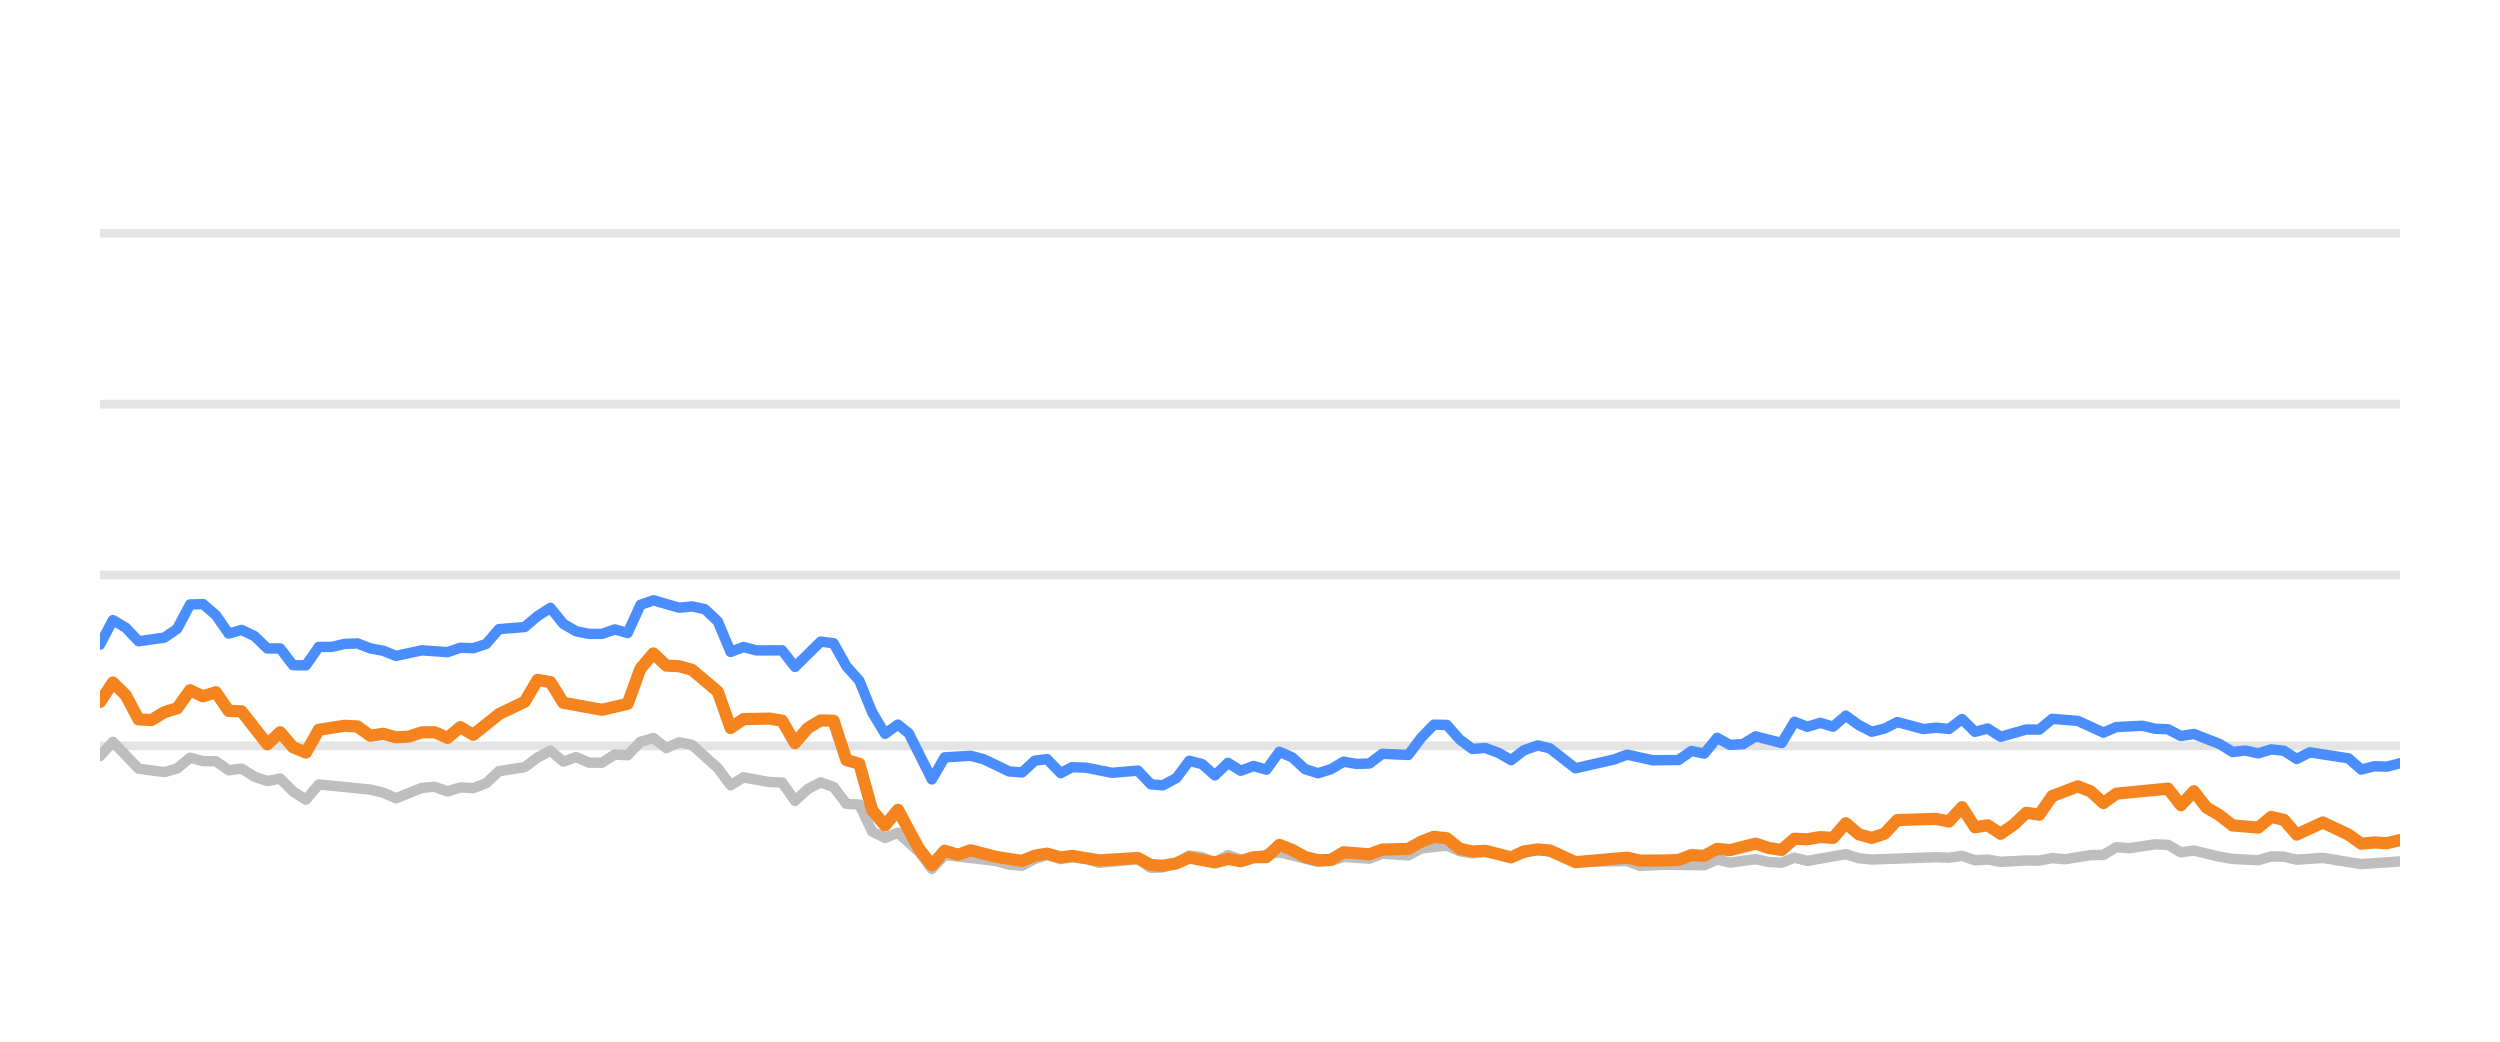
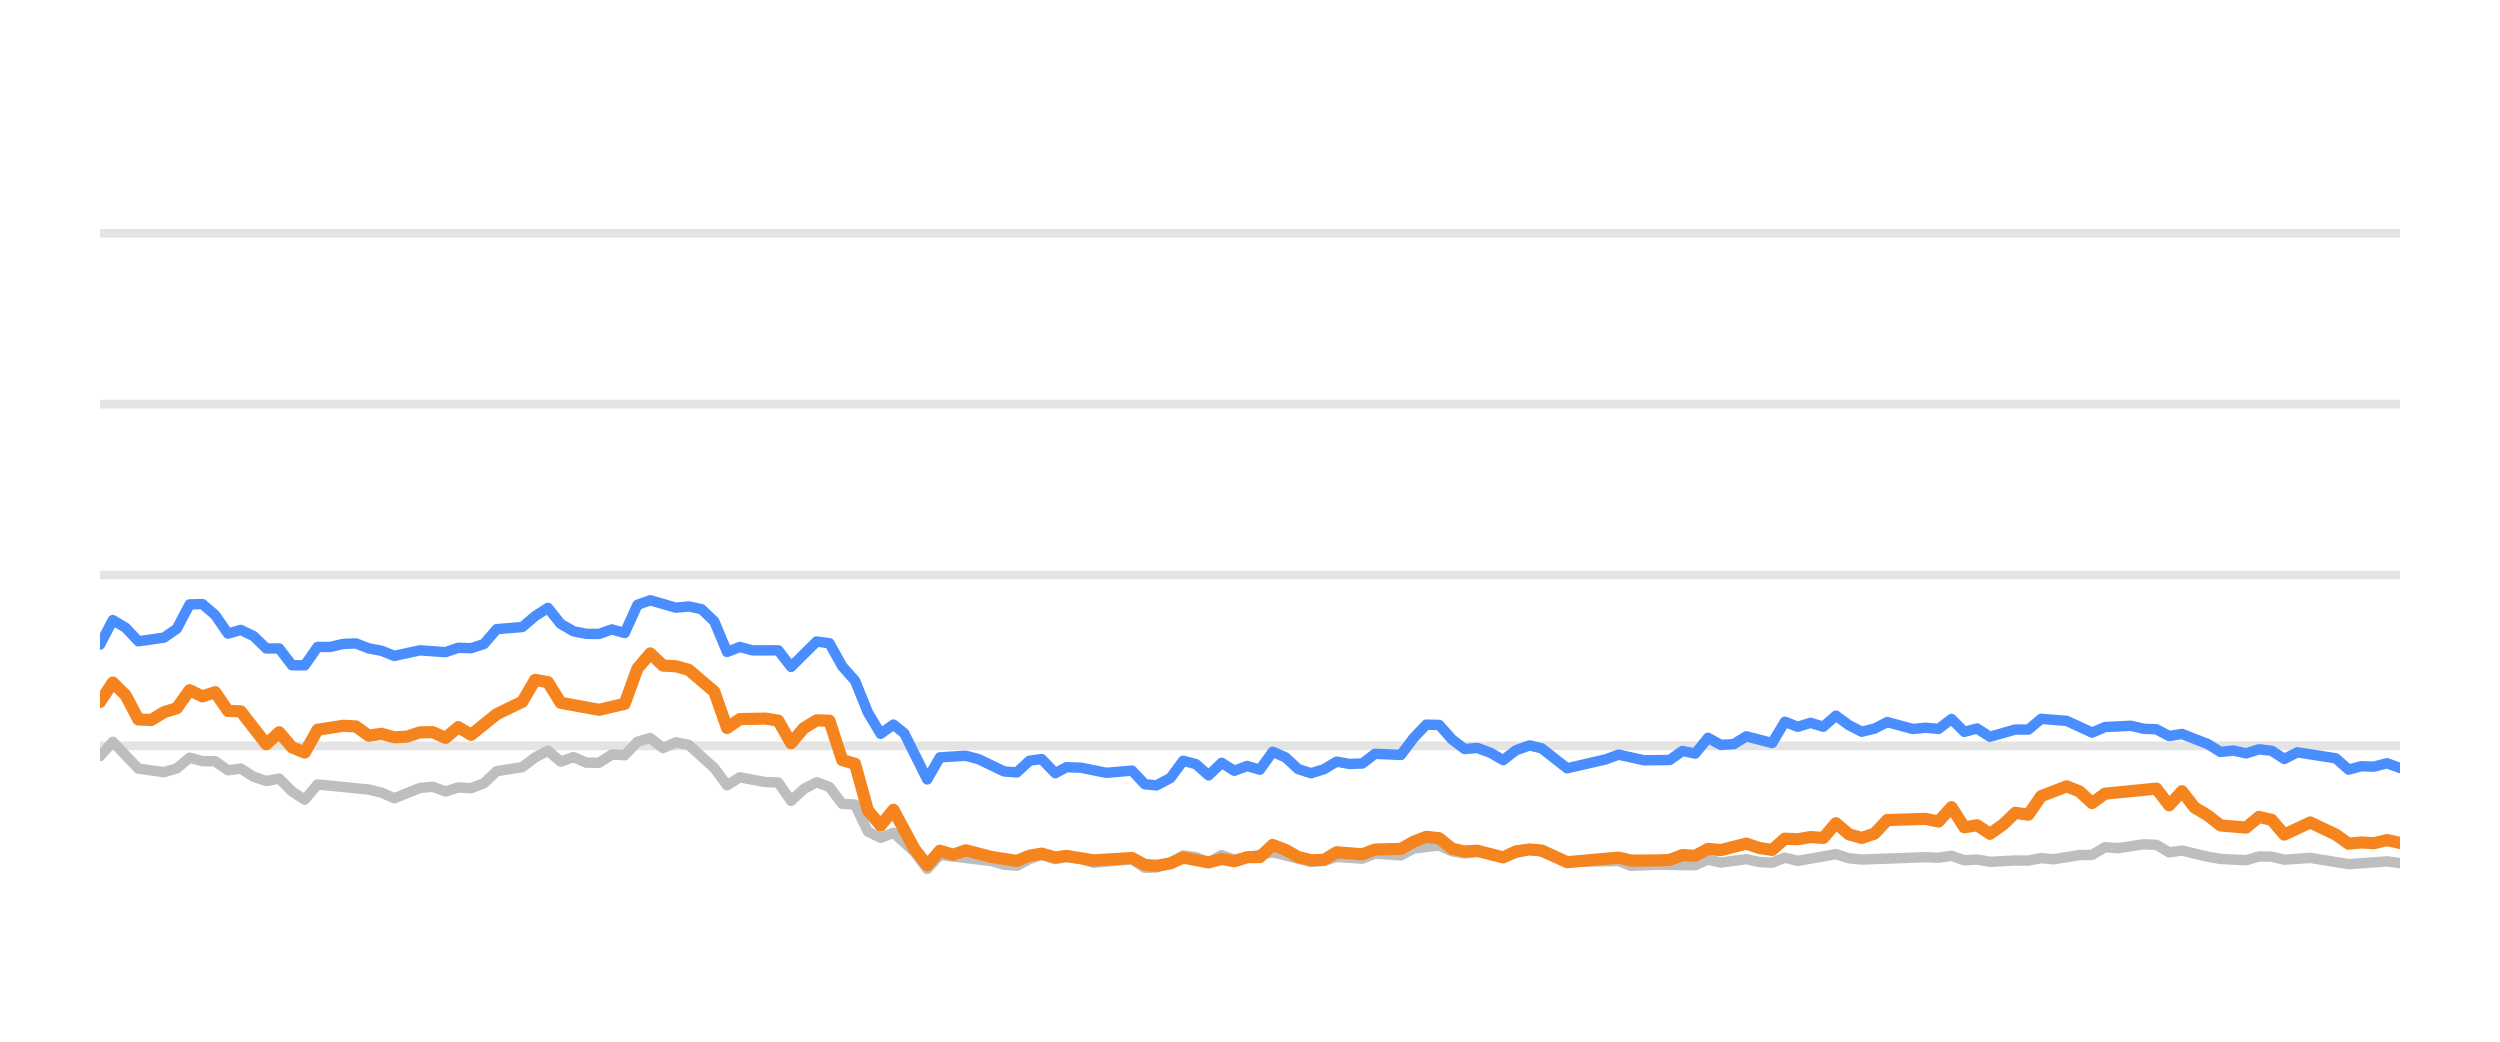
<svg xmlns="http://www.w3.org/2000/svg" width="144pt" height="60pt" viewBox="0 0 144 60" version="1.1">
  <defs>
    <style type="text/css">*{stroke-linejoin: round; stroke-linecap: butt}</style>
  </defs>
  <g id="figure_1">
    <g id="patch_1">
      <path d="M 0 60  L 144 60  L 144 0  L 0 0  L 0 60  z " style="fill: none; opacity: 0" />
    </g>
    <g id="axes_1">
      <g id="patch_2">
        <path d="M 5.76 52.8  L 138.24 52.8  L 138.24 3.6  L 5.76 3.6  L 5.76 52.8  z " style="fill: none" />
      </g>
      <g id="matplotlib.axis_1" />
      <g id="matplotlib.axis_2" />
      <g id="line2d_1">
-         <path d="M 5.76 42.96  L 138.24 42.96  " clip-path="url(#pdfdb8726b2)" style="fill: none; stroke: #b2b2b2; stroke-opacity: 0.35; stroke-width: 0.5; stroke-linecap: square" />
+         <path d="M 5.76 42.96  L 138.24 42.96  " clip-path="url(#pcf64472625)" style="fill: none; stroke: #b2b2b2; stroke-opacity: 0.35; stroke-width: 0.5; stroke-linecap: square" />
      </g>
      <g id="line2d_2">
-         <path d="M 5.76 33.12  L 138.24 33.12  " clip-path="url(#pdfdb8726b2)" style="fill: none; stroke: #b2b2b2; stroke-opacity: 0.35; stroke-width: 0.5; stroke-linecap: square" />
+         <path d="M 5.76 33.12  L 138.24 33.12  " clip-path="url(#pcf64472625)" style="fill: none; stroke: #b2b2b2; stroke-opacity: 0.35; stroke-width: 0.5; stroke-linecap: square" />
      </g>
      <g id="line2d_3">
-         <path d="M 5.76 23.28  L 138.24 23.28  " clip-path="url(#pdfdb8726b2)" style="fill: none; stroke: #b2b2b2; stroke-opacity: 0.35; stroke-width: 0.5; stroke-linecap: square" />
+         <path d="M 5.76 23.28  L 138.24 23.28  " clip-path="url(#pcf64472625)" style="fill: none; stroke: #b2b2b2; stroke-opacity: 0.35; stroke-width: 0.5; stroke-linecap: square" />
      </g>
      <g id="line2d_4">
-         <path d="M 5.76 13.44  L 138.24 13.44  " clip-path="url(#pdfdb8726b2)" style="fill: none; stroke: #b2b2b2; stroke-opacity: 0.35; stroke-width: 0.5; stroke-linecap: square" />
+         <path d="M 5.76 13.44  L 138.24 13.44  " clip-path="url(#pcf64472625)" style="fill: none; stroke: #b2b2b2; stroke-opacity: 0.35; stroke-width: 0.5; stroke-linecap: square" />
      </g>
      <g id="line2d_5">
-         <path d="M 5.76 43.555  L 6.501 42.729  L 7.984 44.274  L 9.466 44.475  L 10.208 44.259  L 10.949 43.644  L 11.69 43.841  L 12.432 43.851  L 13.173 44.367  L 13.914 44.269  L 14.656 44.741  L 15.397 44.987  L 16.138 44.844  L 16.879 45.587  L 17.621 46.06  L 18.362 45.184  L 21.327 45.479  L 22.068 45.656  L 22.81 45.981  L 24.292 45.386  L 25.034 45.317  L 25.775 45.587  L 26.516 45.356  L 27.258 45.4  L 27.999 45.115  L 28.74 44.421  L 30.223 44.185  L 30.964 43.629  L 31.705 43.24  L 32.447 43.87  L 33.188 43.609  L 33.929 43.929  L 34.671 43.934  L 35.412 43.462  L 36.153 43.501  L 36.894 42.724  L 37.636 42.512  L 38.377 43.088  L 39.118 42.758  L 39.86 42.901  L 41.342 44.239  L 42.083 45.233  L 42.825 44.775  L 44.307 45.046  L 45.049 45.071  L 45.79 46.133  L 46.531 45.445  L 47.273 45.061  L 48.014 45.331  L 48.755 46.301  L 49.496 46.345  L 50.238 47.895  L 50.979 48.264  L 51.72 47.964  L 52.935 49.066  L 53.676 50.05  L 54.414 49.248  L 57.393 49.597  L 58.132 49.804  L 58.873 49.868  L 59.605 49.479  L 60.307 49.248  L 61.096 49.484  L 61.744 49.376  L 62.577 49.479  L 63.318 49.7  L 65.541 49.494  L 66.285 49.986  L 66.964 49.966  L 67.765 49.7  L 68.503 49.272  L 69.243 49.371  L 69.975 49.681  L 70.733 49.253  L 71.467 49.513  L 73.69 49.09  L 75.915 49.646  L 76.659 49.587  L 77.395 49.361  L 78.88 49.459  L 79.62 49.169  L 81.116 49.272  L 81.859 48.874  L 83.335 48.702  L 84.076 49.031  L 84.81 49.159  L 85.547 49.08  L 87.043 49.366  L 88.574 48.908  L 89.269 49.051  L 90.745 49.646  L 93.724 49.597  L 94.456 49.873  L 95.933 49.809  L 98.165 49.838  L 98.907 49.509  L 99.646 49.686  L 101.124 49.489  L 101.879 49.651  L 102.624 49.691  L 103.361 49.4  L 104.101 49.587  L 106.319 49.199  L 107.07 49.435  L 107.813 49.509  L 111.51 49.376  L 112.263 49.405  L 113.012 49.292  L 113.755 49.553  L 114.494 49.509  L 115.237 49.641  L 116.708 49.563  L 117.465 49.572  L 118.206 49.425  L 118.931 49.494  L 120.427 49.253  L 121.156 49.243  L 121.9 48.8  L 122.656 48.854  L 124.134 48.633  L 124.879 48.662  L 125.619 49.095  L 126.364 48.992  L 127.848 49.346  L 128.597 49.474  L 130.077 49.548  L 130.822 49.331  L 131.558 49.346  L 132.289 49.518  L 133.793 49.415  L 136.011 49.774  L 138.24 49.617  L 138.24 49.617  " clip-path="url(#pdfdb8726b2)" style="fill: none; stroke: #bebebe; stroke-width: 0.6; stroke-linecap: round" />
+         <path d="M 5.76 43.555  L 6.497 42.729  L 7.971 44.274  L 9.446 44.475  L 10.183 44.259  L 10.92 43.644  L 11.657 43.841  L 12.394 43.851  L 13.131 44.367  L 13.868 44.269  L 14.605 44.741  L 15.342 44.987  L 16.08 44.844  L 16.817 45.587  L 17.554 46.06  L 18.291 45.184  L 21.239 45.479  L 21.976 45.656  L 22.714 45.981  L 24.188 45.386  L 24.925 45.317  L 25.662 45.587  L 26.399 45.356  L 27.136 45.4  L 27.873 45.115  L 28.61 44.421  L 30.085 44.185  L 30.822 43.629  L 31.559 43.24  L 32.296 43.87  L 33.033 43.609  L 33.77 43.929  L 34.507 43.934  L 35.244 43.462  L 35.982 43.501  L 36.719 42.724  L 37.456 42.512  L 38.193 43.088  L 38.93 42.758  L 39.667 42.901  L 41.141 44.239  L 41.878 45.233  L 42.615 44.775  L 44.09 45.046  L 44.827 45.071  L 45.564 46.133  L 46.301 45.445  L 47.038 45.061  L 47.775 45.331  L 48.512 46.301  L 49.249 46.345  L 49.987 47.895  L 50.724 48.264  L 51.461 47.964  L 52.669 49.066  L 53.406 50.05  L 54.14 49.248  L 57.101 49.597  L 57.836 49.804  L 58.573 49.868  L 59.301 49.479  L 59.999 49.248  L 60.784 49.484  L 61.428 49.376  L 62.257 49.479  L 62.993 49.7  L 65.204 49.494  L 65.943 49.986  L 66.618 49.966  L 67.415 49.7  L 68.149 49.272  L 68.884 49.371  L 69.613 49.681  L 70.367 49.253  L 71.096 49.513  L 73.307 49.09  L 75.519 49.646  L 76.258 49.587  L 76.991 49.361  L 78.468 49.459  L 79.203 49.169  L 80.691 49.272  L 81.43 48.874  L 82.897 48.702  L 83.634 49.031  L 84.364 49.159  L 85.097 49.08  L 86.584 49.366  L 88.106 48.908  L 88.797 49.051  L 90.265 49.646  L 93.228 49.597  L 93.955 49.873  L 95.424 49.809  L 97.643 49.838  L 98.382 49.509  L 99.116 49.686  L 100.586 49.489  L 101.336 49.651  L 102.077 49.691  L 102.809 49.4  L 103.546 49.587  L 105.751 49.199  L 106.498 49.435  L 107.237 49.509  L 110.913 49.376  L 111.661 49.405  L 112.406 49.292  L 113.145 49.553  L 113.88 49.509  L 114.619 49.641  L 116.082 49.563  L 116.834 49.572  L 117.571 49.425  L 118.292 49.494  L 119.779 49.253  L 120.504 49.243  L 121.244 48.8  L 121.996 48.854  L 123.466 48.633  L 124.206 48.662  L 124.943 49.095  L 125.683 48.992  L 127.159 49.346  L 127.903 49.474  L 129.375 49.548  L 130.116 49.331  L 130.848 49.346  L 131.575 49.518  L 133.07 49.415  L 135.276 49.774  L 137.492 49.617  L 138.24 49.71  L 138.24 49.71  " clip-path="url(#pcf64472625)" style="fill: none; stroke: #bebebe; stroke-width: 0.6; stroke-linecap: round" />
      </g>
      <g id="line2d_6">
-         <path d="M 5.76 37.13  L 6.501 35.718  L 7.243 36.156  L 7.984 36.938  L 9.466 36.726  L 10.208 36.215  L 10.949 34.817  L 11.69 34.793  L 12.432 35.427  L 13.173 36.495  L 13.914 36.284  L 14.656 36.638  L 15.397 37.351  L 16.138 37.351  L 16.879 38.316  L 17.621 38.325  L 18.362 37.263  L 19.103 37.263  L 19.845 37.09  L 20.586 37.061  L 21.327 37.346  L 22.068 37.484  L 22.81 37.779  L 24.292 37.459  L 25.775 37.563  L 26.516 37.312  L 27.258 37.336  L 27.999 37.095  L 28.74 36.239  L 30.223 36.116  L 30.964 35.487  L 31.705 35.014  L 32.447 35.934  L 33.188 36.362  L 33.929 36.51  L 34.671 36.515  L 35.412 36.254  L 36.153 36.461  L 36.894 34.837  L 37.636 34.576  L 39.118 35.004  L 39.86 34.931  L 40.601 35.088  L 41.342 35.787  L 42.083 37.553  L 42.825 37.268  L 43.566 37.464  L 45.049 37.459  L 45.79 38.414  L 47.273 36.953  L 48.014 37.051  L 48.755 38.379  L 49.496 39.206  L 50.238 41.031  L 50.979 42.266  L 51.72 41.735  L 52.346 42.237  L 53.676 44.894  L 54.414 43.624  L 55.908 43.531  L 56.653 43.728  L 58.132 44.436  L 58.873 44.49  L 59.605 43.816  L 60.307 43.723  L 61.096 44.534  L 61.744 44.19  L 62.577 44.22  L 64.055 44.515  L 65.541 44.387  L 66.285 45.174  L 66.964 45.238  L 67.765 44.815  L 68.503 43.821  L 69.243 44.013  L 69.975 44.662  L 70.733 43.939  L 71.467 44.397  L 72.21 44.121  L 72.947 44.333  L 73.69 43.304  L 74.431 43.624  L 75.167 44.298  L 75.915 44.539  L 76.659 44.308  L 77.395 43.87  L 78.136 44.003  L 78.88 43.978  L 79.62 43.418  L 81.116 43.486  L 81.859 42.498  L 82.588 41.74  L 83.335 41.755  L 84.076 42.591  L 84.81 43.142  L 85.547 43.083  L 86.3 43.359  L 87.043 43.782  L 87.777 43.216  L 88.574 42.935  L 89.269 43.103  L 90.745 44.254  L 92.977 43.742  L 93.724 43.467  L 95.198 43.791  L 96.685 43.777  L 97.429 43.255  L 98.165 43.408  L 98.907 42.498  L 99.646 42.906  L 100.394 42.862  L 101.124 42.414  L 102.624 42.798  L 103.361 41.573  L 104.101 41.863  L 104.846 41.637  L 105.586 41.858  L 106.319 41.223  L 107.07 41.769  L 107.813 42.148  L 108.551 41.966  L 109.29 41.592  L 110.778 41.991  L 111.51 41.917  L 112.263 41.986  L 113.012 41.415  L 113.755 42.153  L 114.494 41.961  L 115.237 42.438  L 116.708 42.02  L 117.465 42.025  L 118.206 41.405  L 119.685 41.523  L 121.156 42.197  L 121.9 41.878  L 123.403 41.804  L 124.134 41.976  L 124.879 42.006  L 125.619 42.394  L 126.364 42.276  L 127.848 42.852  L 128.597 43.314  L 129.333 43.231  L 130.077 43.393  L 130.822 43.162  L 131.558 43.245  L 132.289 43.718  L 133.042 43.334  L 135.272 43.678  L 136.011 44.328  L 136.753 44.136  L 137.484 44.16  L 138.24 43.964  L 138.24 43.964  " clip-path="url(#pdfdb8726b2)" style="fill: none; stroke: #4a8dff; stroke-width: 0.6; stroke-linecap: round" />
+         <path d="M 5.76 37.13  L 6.497 35.718  L 7.234 36.156  L 7.971 36.938  L 9.446 36.726  L 10.183 36.215  L 10.92 34.817  L 11.657 34.793  L 12.394 35.427  L 13.131 36.495  L 13.868 36.284  L 14.605 36.638  L 15.342 37.351  L 16.08 37.351  L 16.817 38.316  L 17.554 38.325  L 18.291 37.263  L 19.028 37.263  L 19.765 37.09  L 20.502 37.061  L 21.239 37.346  L 21.976 37.484  L 22.714 37.779  L 24.188 37.459  L 25.662 37.563  L 26.399 37.312  L 27.136 37.336  L 27.873 37.095  L 28.61 36.239  L 30.085 36.116  L 30.822 35.487  L 31.559 35.014  L 32.296 35.934  L 33.033 36.362  L 33.77 36.51  L 34.507 36.515  L 35.244 36.254  L 35.982 36.461  L 36.719 34.837  L 37.456 34.576  L 38.93 35.004  L 39.667 34.931  L 40.404 35.088  L 41.141 35.787  L 41.878 37.553  L 42.615 37.268  L 43.353 37.464  L 44.827 37.459  L 45.564 38.414  L 47.038 36.953  L 47.775 37.051  L 48.512 38.379  L 49.249 39.206  L 49.987 41.031  L 50.724 42.266  L 51.461 41.735  L 52.083 42.237  L 53.406 44.894  L 54.14 43.624  L 55.625 43.531  L 56.366 43.728  L 57.836 44.436  L 58.573 44.49  L 59.301 43.816  L 59.999 43.723  L 60.784 44.534  L 61.428 44.19  L 62.257 44.22  L 63.726 44.515  L 65.204 44.387  L 65.943 45.174  L 66.618 45.238  L 67.415 44.815  L 68.149 43.821  L 68.884 44.013  L 69.613 44.662  L 70.367 43.939  L 71.096 44.397  L 71.835 44.121  L 72.568 44.333  L 73.307 43.304  L 74.043 43.624  L 74.775 44.298  L 75.519 44.539  L 76.258 44.308  L 76.991 43.87  L 77.728 44.003  L 78.468 43.978  L 79.203 43.418  L 80.691 43.486  L 81.43 42.498  L 82.154 41.74  L 82.897 41.755  L 83.634 42.591  L 84.364 43.142  L 85.097 43.083  L 85.845 43.359  L 86.584 43.782  L 87.314 43.216  L 88.106 42.935  L 88.797 43.103  L 90.265 44.254  L 92.484 43.742  L 93.228 43.467  L 94.693 43.791  L 96.172 43.777  L 96.911 43.255  L 97.643 43.408  L 98.382 42.498  L 99.116 42.906  L 99.86 42.862  L 100.586 42.414  L 102.077 42.798  L 102.809 41.573  L 103.546 41.863  L 104.286 41.637  L 105.022 41.858  L 105.751 41.223  L 106.498 41.769  L 107.237 42.148  L 107.971 41.966  L 108.705 41.592  L 110.185 41.991  L 110.913 41.917  L 111.661 41.986  L 112.406 41.415  L 113.145 42.153  L 113.88 41.961  L 114.619 42.438  L 116.082 42.02  L 116.834 42.025  L 117.571 41.405  L 119.042 41.523  L 120.504 42.197  L 121.244 41.878  L 122.739 41.804  L 123.466 41.976  L 124.206 42.006  L 124.943 42.394  L 125.683 42.276  L 127.159 42.852  L 127.903 43.314  L 128.635 43.231  L 129.375 43.393  L 130.116 43.162  L 130.848 43.245  L 131.575 43.718  L 132.324 43.334  L 134.541 43.678  L 135.276 44.328  L 136.013 44.136  L 136.74 44.16  L 137.492 43.964  L 138.24 44.239  L 138.24 44.239  " clip-path="url(#pcf64472625)" style="fill: none; stroke: #4a8dff; stroke-width: 0.6; stroke-linecap: round" />
      </g>
      <g id="line2d_7">
-         <path d="M 5.76 40.436  L 6.501 39.314  L 7.243 40.042  L 7.984 41.44  L 8.725 41.474  L 9.466 41.022  L 10.208 40.795  L 10.949 39.757  L 11.69 40.111  L 12.432 39.87  L 13.173 40.948  L 13.914 40.972  L 15.397 42.871  L 16.138 42.178  L 16.879 43.044  L 17.621 43.349  L 18.362 42.035  L 19.845 41.804  L 20.586 41.843  L 21.327 42.379  L 22.068 42.266  L 22.81 42.468  L 23.551 42.429  L 24.292 42.183  L 25.034 42.173  L 25.775 42.502  L 26.516 41.883  L 27.258 42.325  L 28.74 41.135  L 30.223 40.421  L 30.964 39.162  L 31.705 39.29  L 32.447 40.48  L 34.671 40.884  L 36.153 40.539  L 36.894 38.502  L 37.636 37.637  L 38.377 38.34  L 39.118 38.375  L 39.86 38.581  L 41.342 39.836  L 42.083 41.932  L 42.825 41.42  L 44.307 41.391  L 45.049 41.509  L 45.79 42.803  L 46.531 41.937  L 47.273 41.494  L 48.014 41.514  L 48.755 43.782  L 49.496 43.993  L 50.238 46.67  L 50.979 47.55  L 51.72 46.645  L 52.935 48.894  L 53.676 49.843  L 54.414 49.002  L 55.173 49.233  L 55.908 48.977  L 57.393 49.361  L 58.873 49.587  L 59.605 49.287  L 60.307 49.169  L 61.096 49.39  L 61.744 49.297  L 63.318 49.558  L 65.541 49.42  L 66.285 49.823  L 66.964 49.868  L 67.765 49.73  L 68.503 49.395  L 69.975 49.676  L 70.733 49.474  L 71.467 49.607  L 72.21 49.376  L 72.947 49.366  L 73.69 48.667  L 74.431 48.953  L 75.167 49.361  L 75.915 49.548  L 76.659 49.528  L 77.395 49.09  L 78.88 49.208  L 79.62 48.933  L 81.116 48.898  L 81.859 48.48  L 82.588 48.2  L 83.335 48.283  L 84.076 48.884  L 84.81 49.046  L 85.547 49.002  L 87.043 49.386  L 87.777 49.041  L 88.574 48.928  L 89.269 48.987  L 90.745 49.661  L 93.724 49.4  L 94.456 49.568  L 95.933 49.563  L 96.685 49.533  L 97.429 49.253  L 98.165 49.297  L 98.907 48.894  L 99.646 48.967  L 101.124 48.593  L 101.879 48.844  L 102.624 48.957  L 103.361 48.308  L 104.101 48.342  L 104.846 48.215  L 105.586 48.264  L 106.319 47.418  L 107.07 48.057  L 107.813 48.264  L 108.551 48.018  L 109.29 47.235  L 111.51 47.167  L 112.263 47.319  L 113.012 46.493  L 113.755 47.649  L 114.494 47.536  L 115.237 48.028  L 115.986 47.506  L 116.708 46.817  L 117.465 46.926  L 118.206 45.858  L 119.685 45.292  L 120.427 45.587  L 121.156 46.256  L 121.9 45.715  L 124.879 45.425  L 125.619 46.384  L 126.364 45.577  L 127.096 46.517  L 127.848 46.96  L 128.597 47.545  L 130.077 47.668  L 130.822 47.053  L 131.558 47.226  L 132.289 48.072  L 133.793 47.373  L 135.272 48.072  L 136.011 48.598  L 136.753 48.525  L 137.484 48.569  L 138.24 48.387  L 138.24 48.387  " clip-path="url(#pdfdb8726b2)" style="fill: none; stroke: #f5841e; stroke-width: 0.7; stroke-linecap: round" />
+         <path d="M 5.76 40.436  L 6.497 39.314  L 7.234 40.042  L 7.971 41.44  L 8.708 41.474  L 9.446 41.022  L 10.183 40.795  L 10.92 39.757  L 11.657 40.111  L 12.394 39.87  L 13.131 40.948  L 13.868 40.972  L 15.342 42.871  L 16.08 42.178  L 16.817 43.044  L 17.554 43.349  L 18.291 42.035  L 19.765 41.804  L 20.502 41.843  L 21.239 42.379  L 21.976 42.266  L 22.714 42.468  L 23.451 42.429  L 24.188 42.183  L 24.925 42.173  L 25.662 42.502  L 26.399 41.883  L 27.136 42.325  L 28.61 41.135  L 30.085 40.421  L 30.822 39.162  L 31.559 39.29  L 32.296 40.48  L 34.507 40.884  L 35.982 40.539  L 36.719 38.502  L 37.456 37.637  L 38.193 38.34  L 38.93 38.375  L 39.667 38.581  L 41.141 39.836  L 41.878 41.932  L 42.615 41.42  L 44.09 41.391  L 44.827 41.509  L 45.564 42.803  L 46.301 41.937  L 47.038 41.494  L 47.775 41.514  L 48.512 43.782  L 49.249 43.993  L 49.987 46.67  L 50.724 47.55  L 51.461 46.645  L 52.669 48.894  L 53.406 49.843  L 54.14 49.002  L 54.894 49.233  L 55.625 48.977  L 57.101 49.361  L 58.573 49.587  L 59.301 49.287  L 59.999 49.169  L 60.784 49.39  L 61.428 49.297  L 62.993 49.558  L 65.204 49.42  L 65.943 49.823  L 66.618 49.868  L 67.415 49.73  L 68.149 49.395  L 69.613 49.676  L 70.367 49.474  L 71.096 49.607  L 71.835 49.376  L 72.568 49.366  L 73.307 48.667  L 74.043 48.953  L 74.775 49.361  L 75.519 49.548  L 76.258 49.528  L 76.991 49.09  L 78.468 49.208  L 79.203 48.933  L 80.691 48.898  L 81.43 48.48  L 82.154 48.2  L 82.897 48.283  L 83.634 48.884  L 84.364 49.046  L 85.097 49.002  L 86.584 49.386  L 87.314 49.041  L 88.106 48.928  L 88.797 48.987  L 90.265 49.661  L 93.228 49.4  L 93.955 49.568  L 95.424 49.563  L 96.172 49.533  L 96.911 49.253  L 97.643 49.297  L 98.382 48.894  L 99.116 48.967  L 100.586 48.593  L 101.336 48.844  L 102.077 48.957  L 102.809 48.308  L 103.546 48.342  L 104.286 48.215  L 105.022 48.264  L 105.751 47.418  L 106.498 48.057  L 107.237 48.264  L 107.971 48.018  L 108.705 47.235  L 110.913 47.167  L 111.661 47.319  L 112.406 46.493  L 113.145 47.649  L 113.88 47.536  L 114.619 48.028  L 115.364 47.506  L 116.082 46.817  L 116.834 46.926  L 117.571 45.858  L 119.042 45.292  L 119.779 45.587  L 120.504 46.256  L 121.244 45.715  L 124.206 45.425  L 124.943 46.384  L 125.683 45.577  L 126.411 46.517  L 127.159 46.96  L 127.903 47.545  L 129.375 47.668  L 130.116 47.053  L 130.848 47.226  L 131.575 48.072  L 133.07 47.373  L 134.541 48.072  L 135.276 48.598  L 136.013 48.525  L 136.74 48.569  L 137.492 48.387  L 138.24 48.554  L 138.24 48.554  " clip-path="url(#pcf64472625)" style="fill: none; stroke: #f5841e; stroke-width: 0.7; stroke-linecap: round" />
      </g>
    </g>
  </g>
  <defs>
-     <clipPath id="pdfdb8726b2">
+     <clipPath id="pcf64472625">
      <rect x="5.76" y="3.6" width="132.48" height="49.2" />
    </clipPath>
  </defs>
</svg>
